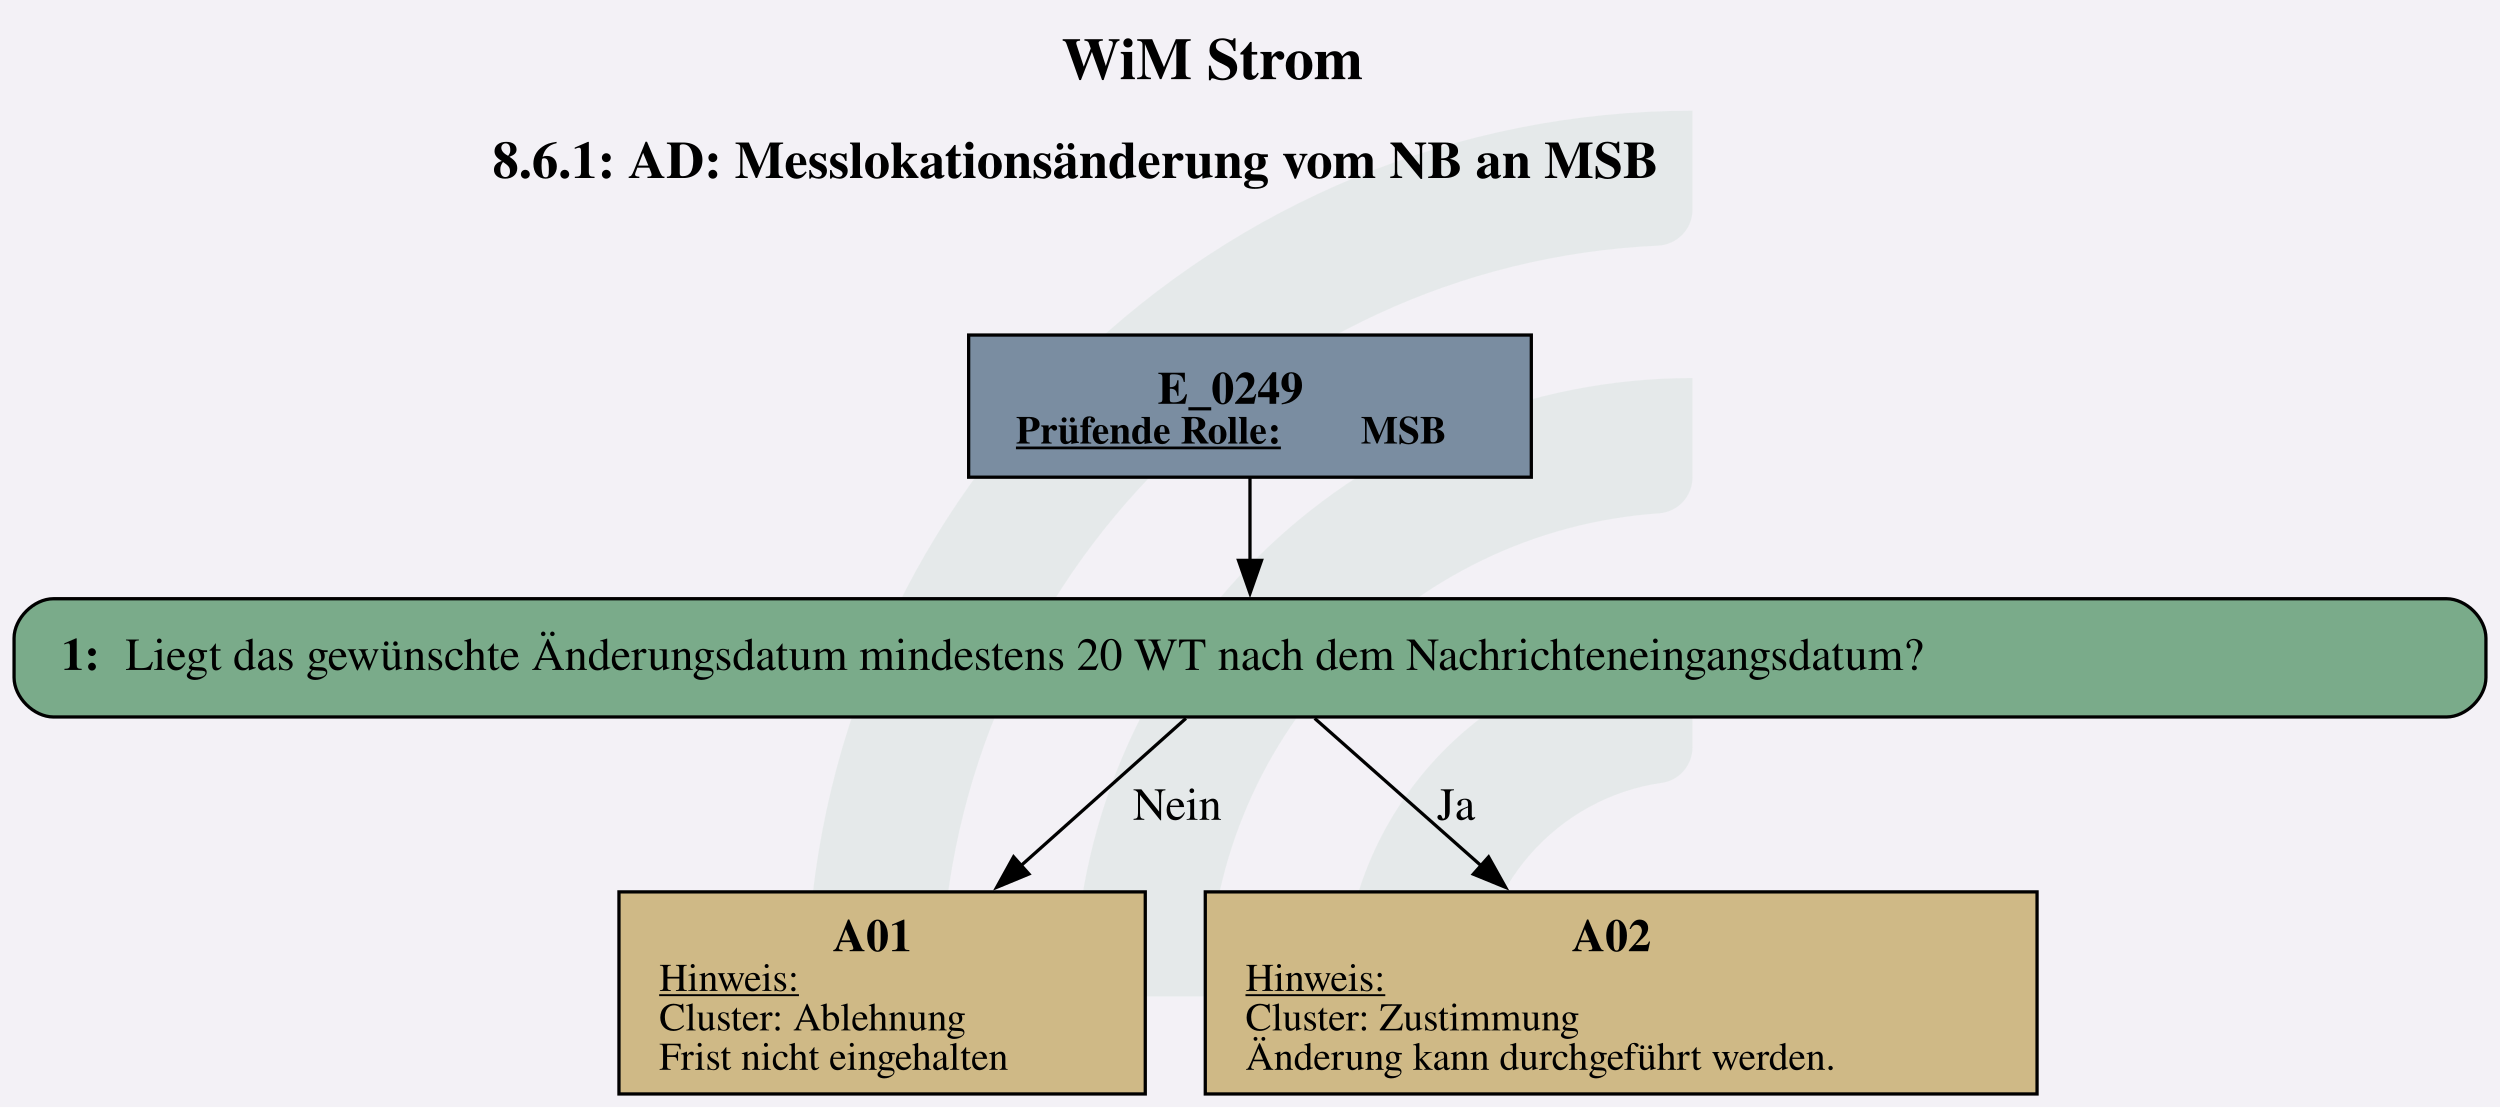
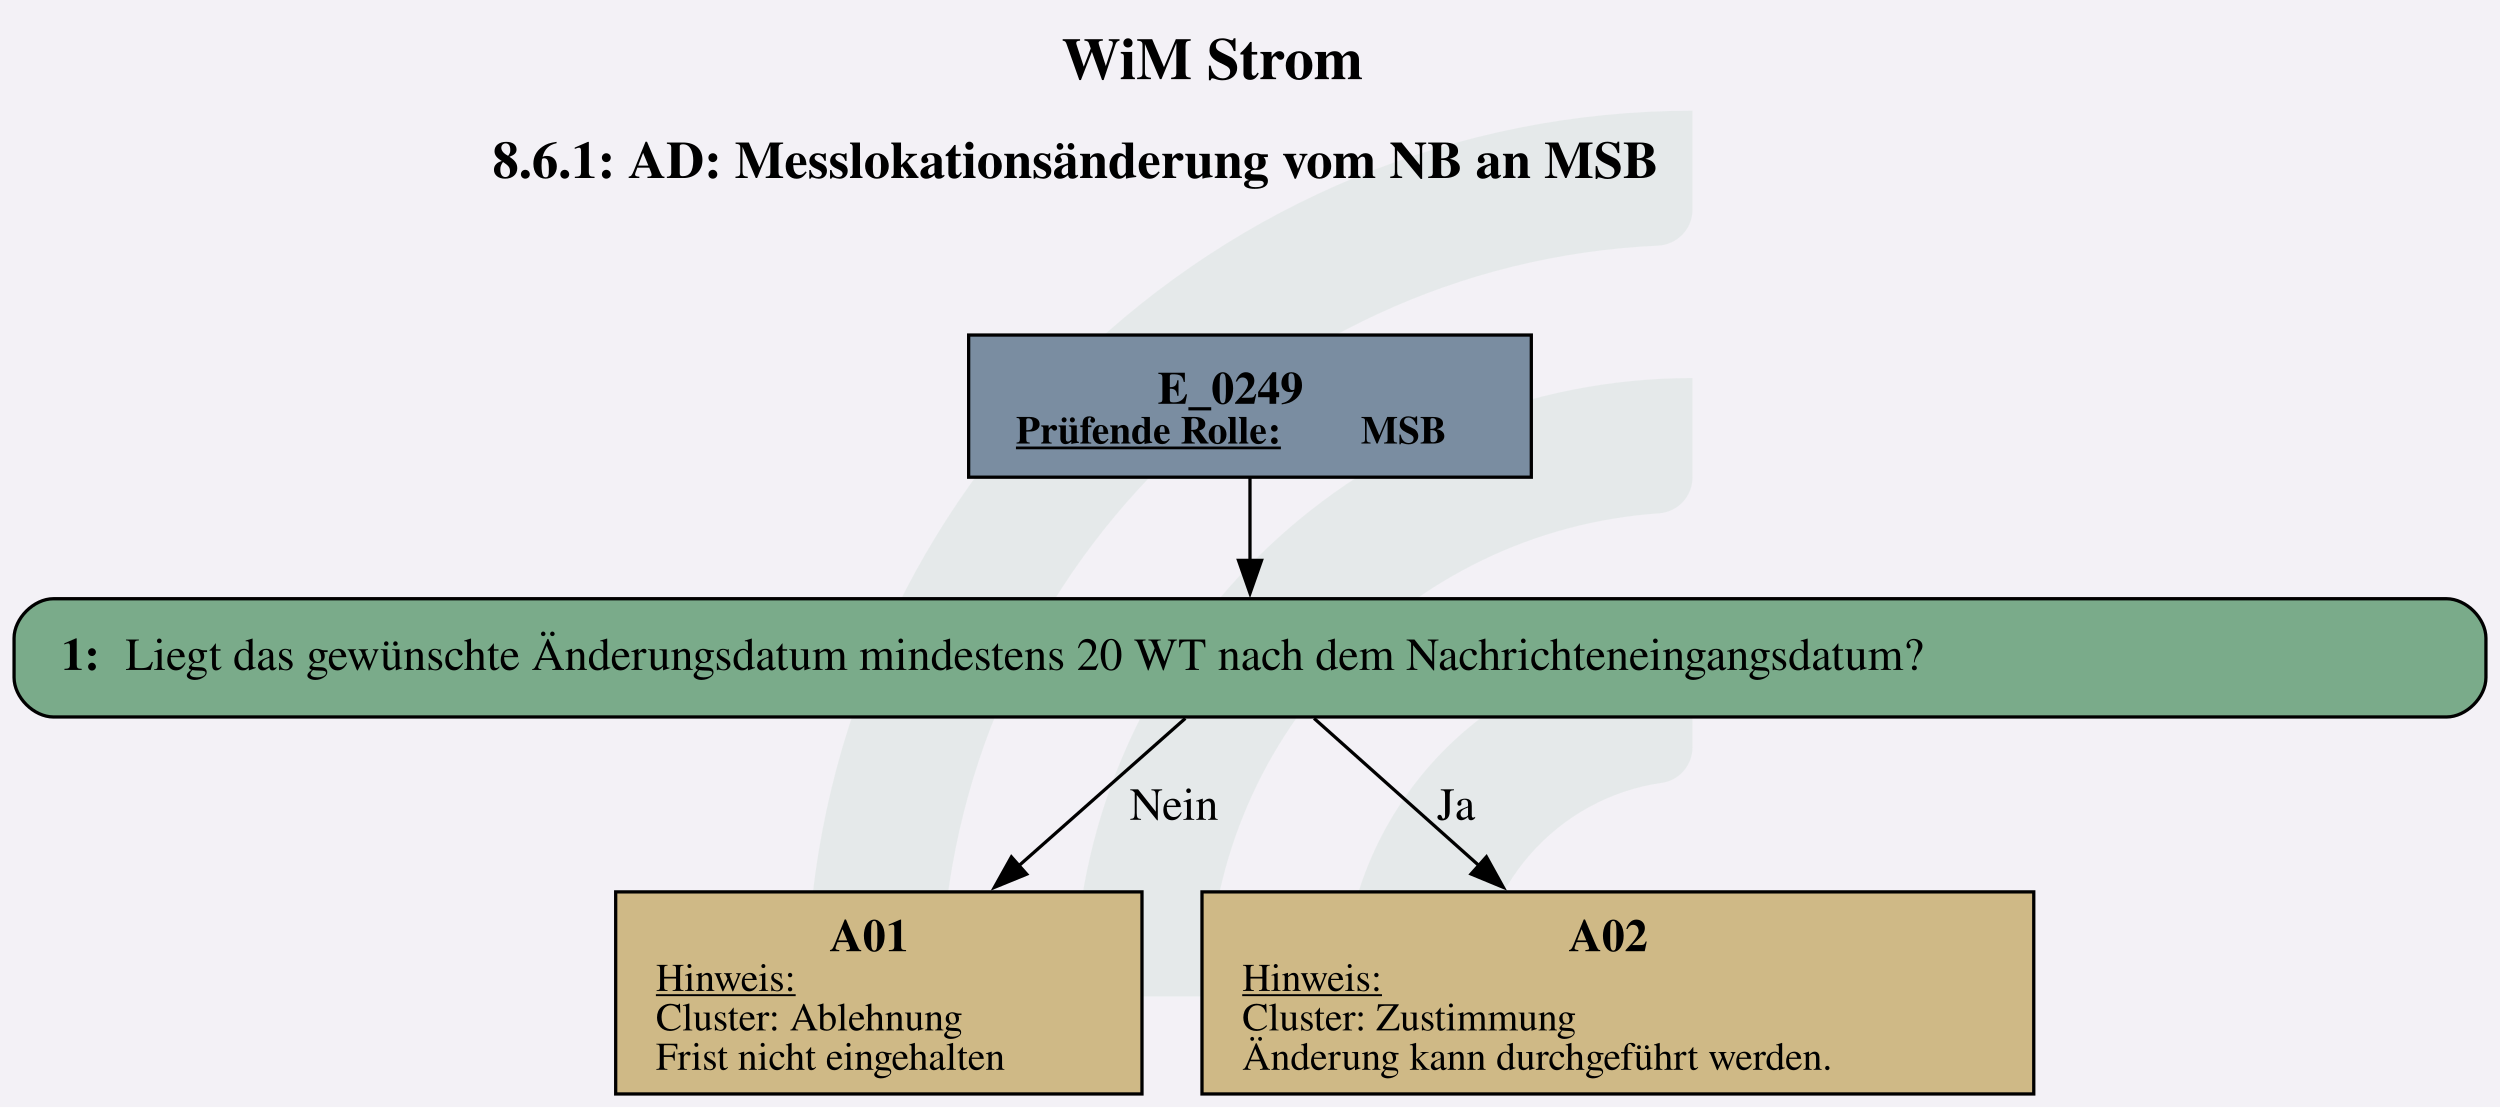
<svg xmlns="http://www.w3.org/2000/svg" version="1.1" width="1014.667px" viewBox="0 0 1014.667 449.333" height="449.333px">
  <g>
    <svg version="1.1" width="1014.667px" viewBox="0 0 1014.667 449.333" height="449.333px">
      <polygon fill="#f3f1f6" points="0,0 1014.667,0 1014.667,449.333 0,449.333" />
      <g>
        <g transform="translate(327.7333, 44.93333) scale(1 1) translate(0, 0) scale(2.032162 2.032162) ">
          <defs id="defs2">
            <clipPath clipPathUnits="userSpaceOnUse" id="clipPath23">
              <path d="M 0,568.156 H 579.236 V 0 H 0 Z" id="path21" />
            </clipPath>
          </defs>
          <g id="layer1" transform="translate(-16.54194,-55.30527)">
            <g id="g19" clip-path="url(#clipPath23)" transform="matrix(0.3527778,0,0,-0.3527778,0.01017023,243.7368)" style="opacity:0.2">
              <g id="g25" transform="translate(122.444,32.7195)">
                <path d="m 0,0 h -56.104 c -11,0 -19.898,9.123 -19.463,20.115 10.594,267.191 231.277,481.302 501.029,481.302 v -56.02 c 0,-10.98 -8.688,-19.892 -19.658,-20.393 C 180.29,414.697 0,228.005 0,0" style="fill:#6ead83;fill-opacity:0.5;fill-rule:nonzero;stroke:none" id="path27" />
              </g>
              <g id="g29" transform="translate(273.7828,32.7195)">
                <path d="m 0,0 h -55.926 c -11.228,0 -20.091,9.482 -19.435,20.69 10.744,183.439 163.389,329.388 349.485,329.388 v -56.263 c 0,-10.709 -8.273,-19.617 -18.957,-20.35 C 112.819,263.696 0,144.774 0,0" style="fill:#6ead83;fill-opacity:0.5;fill-rule:nonzero;stroke:none" id="path31" />
              </g>
              <g id="g33" transform="translate(425.7667,32.7195)">
                <path d="m 0,0 h -55.445 c -11.653,0 -20.604,10.17 -19.334,21.753 10.866,99.032 95.031,176.341 196.919,176.341 v -57.011 c 0,-10.046 -7.283,-18.755 -17.229,-20.165 C 45.688,112.522 0,61.497 0,0" style="fill:#6ead83;fill-opacity:0.5;fill-rule:nonzero;stroke:none" id="path35" />
              </g>
            </g>
          </g>
        </g>
        <svg width="761pt" height="337pt" viewBox="0.00 0.00 760.55 337.05">
          <g id="graph0" class="graph" transform="scale(1 1) rotate(0) translate(4 333.05)">
            <text text-anchor="start" x="318.9" y="-308.95" font-family="Times,serif" font-weight="bold" font-size="18.00">WiM Strom</text>
            <text text-anchor="start" x="145.65" y="-278.85" font-family="Times,serif" font-weight="bold" font-size="16.00">8.6.1: AD: Messlokationsänderung vom NB an MSB</text>
            <g id="node1" class="node">
              <polygon fill="#7a8da1" stroke="black" points="461.92,-231.05 290.62,-231.05 290.62,-187.77 461.92,-187.77 461.92,-231.05" />
              <text text-anchor="start" x="348.15" y="-210.11" font-family="Times,serif" font-weight="bold" font-size="14.00">E_0249</text>
              <text text-anchor="start" x="305.02" y="-198.01" font-family="Times,serif" font-weight="bold" text-decoration="underline" font-size="12.00">Prüfende Rolle:</text>
              <text text-anchor="start" x="410.02" y="-198.01" font-family="Times,serif" font-weight="bold" font-size="12.00"> MSB</text>
            </g>
            <g id="node2" class="node">
              <path fill="#7aab8a" stroke="black" d="M740.55,-150.77C740.55,-150.77 12,-150.77 12,-150.77 6,-150.77 0,-144.77 0,-138.77 0,-138.77 0,-126.77 0,-126.77 0,-120.77 6,-114.77 12,-114.77 12,-114.77 740.55,-114.77 740.55,-114.77 746.55,-114.77 752.55,-120.77 752.55,-126.77 752.55,-126.77 752.55,-138.77 752.55,-138.77 752.55,-144.77 746.55,-150.77 740.55,-150.77" />
              <text text-anchor="start" x="14.4" y="-129.09" font-family="Times,serif" font-weight="bold" font-size="14.00">1: </text>
              <text text-anchor="start" x="33.9" y="-129.09" font-family="Times,serif" font-size="14.00">Liegt das gewünschte Änderungsdatum mindestens 20 WT nach dem Nachrichteneingangsdatum?</text>
            </g>
            <g id="edge1" class="edge">
              <path fill="none" stroke="black" d="M376.27,-187.62C376.27,-179.76 376.27,-170.68 376.27,-162.24" />
              <polygon fill="black" stroke="black" points="379.78,-162.44 376.28,-152.44 372.78,-162.44 379.78,-162.44" />
            </g>
            <g id="node3" class="node">
-               <polygon fill="#cfb986" stroke="black" points="344.39,-61.52 184.16,-61.52 184.16,0 344.39,0 344.39,-61.52" />
-               <text text-anchor="start" x="249.27" y="-43.46" font-family="Times,serif" font-weight="bold" font-size="14.00">A01</text>
-               <text text-anchor="start" x="196.4" y="-31.36" font-family="Times,serif" text-decoration="underline" font-size="12.00">Hinweis:</text>
-               <text text-anchor="start" x="196.4" y="-19.36" font-family="Times,serif" font-size="12.00">Cluster: Ablehnung</text>
-               <text text-anchor="start" x="196.4" y="-7.36" font-family="Times,serif" font-size="12.00">Frist nicht eingehalten</text>
+               <polygon fill="#cfb986" stroke="black" points="343.39,-61.52 183.16,-61.52 183.16,0 343.39,0 343.39,-61.52" />
+               <text text-anchor="start" x="248.27" y="-43.46" font-family="Times,serif" font-weight="bold" font-size="14.00">A01</text>
+               <text text-anchor="start" x="195.4" y="-31.36" font-family="Times,serif" text-decoration="underline" font-size="12.00">Hinweis:</text>
+               <text text-anchor="start" x="195.4" y="-19.36" font-family="Times,serif" font-size="12.00">Cluster: Ablehnung</text>
+               <text text-anchor="start" x="195.4" y="-7.36" font-family="Times,serif" font-size="12.00">Frist nicht eingehalten</text>
            </g>
            <g id="edge2" class="edge">
-               <path fill="none" stroke="black" d="M356.77,-114.35C342.87,-101.94 323.66,-84.79 306.35,-69.33" />
-               <polygon fill="black" stroke="black" points="308.96,-66.97 299.17,-62.92 304.3,-72.19 308.96,-66.97" />
-               <text text-anchor="middle" x="354.15" y="-83.47" font-family="Times,serif" font-size="14.00">Nein</text>
+               <path fill="none" stroke="black" d="M356.59,-114.35C342.57,-101.94 323.2,-84.79 305.73,-69.33" />
+               <polygon fill="black" stroke="black" points="308.28,-66.92 298.47,-62.91 303.64,-72.16 308.28,-66.92" />
+               <text text-anchor="middle" x="353.15" y="-83.47" font-family="Times,serif" font-size="14.00">Nein</text>
            </g>
            <g id="node4" class="node">
-               <polygon fill="#cfb986" stroke="black" points="615.89,-61.52 362.66,-61.52 362.66,0 615.89,0 615.89,-61.52" />
-               <text text-anchor="start" x="474.27" y="-43.46" font-family="Times,serif" font-weight="bold" font-size="14.00">A02</text>
-               <text text-anchor="start" x="374.9" y="-31.36" font-family="Times,serif" text-decoration="underline" font-size="12.00">Hinweis:</text>
-               <text text-anchor="start" x="374.9" y="-19.36" font-family="Times,serif" font-size="12.00">Cluster: Zustimmung</text>
-               <text text-anchor="start" x="374.9" y="-7.36" font-family="Times,serif" font-size="12.00">Änderung kann durchgeführt werden.</text>
+               <polygon fill="#cfb986" stroke="black" points="614.89,-61.52 361.66,-61.52 361.66,0 614.89,0 614.89,-61.52" />
+               <text text-anchor="start" x="473.27" y="-43.46" font-family="Times,serif" font-weight="bold" font-size="14.00">A02</text>
+               <text text-anchor="start" x="373.9" y="-31.36" font-family="Times,serif" text-decoration="underline" font-size="12.00">Hinweis:</text>
+               <text text-anchor="start" x="373.9" y="-19.36" font-family="Times,serif" font-size="12.00">Cluster: Zustimmung</text>
+               <text text-anchor="start" x="373.9" y="-7.36" font-family="Times,serif" font-size="12.00">Änderung kann durchgeführt werden.</text>
            </g>
            <g id="edge3" class="edge">
-               <path fill="none" stroke="black" d="M395.96,-114.35C409.98,-101.94 429.35,-84.79 446.82,-69.33" />
-               <polygon fill="black" stroke="black" points="448.91,-72.16 454.08,-62.91 444.27,-66.92 448.91,-72.16" />
+               <path fill="none" stroke="black" d="M395.78,-114.35C409.68,-101.94 428.89,-84.79 446.2,-69.33" />
+               <polygon fill="black" stroke="black" points="448.25,-72.19 453.38,-62.92 443.59,-66.97 448.25,-72.19" />
              <text text-anchor="middle" x="439.02" y="-83.47" font-family="Times,serif" font-size="14.00">Ja</text>
            </g>
          </g>
        </svg>
      </g>
    </svg>
  </g>
</svg>
